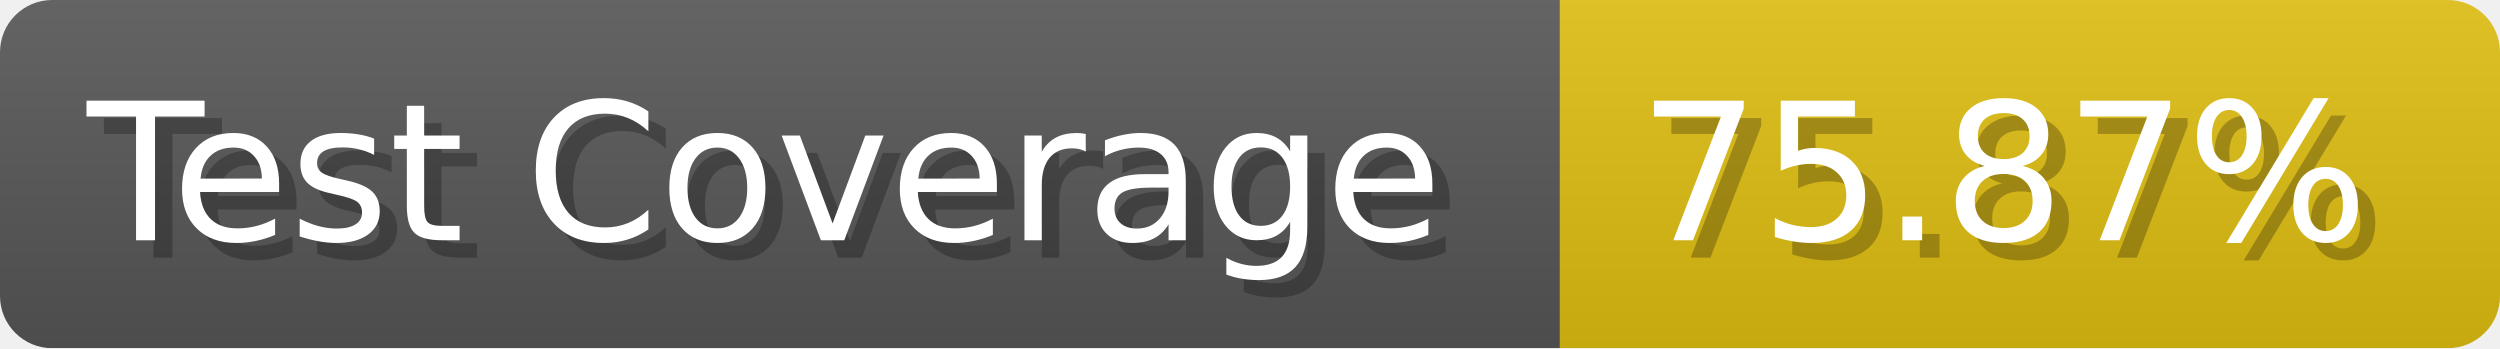
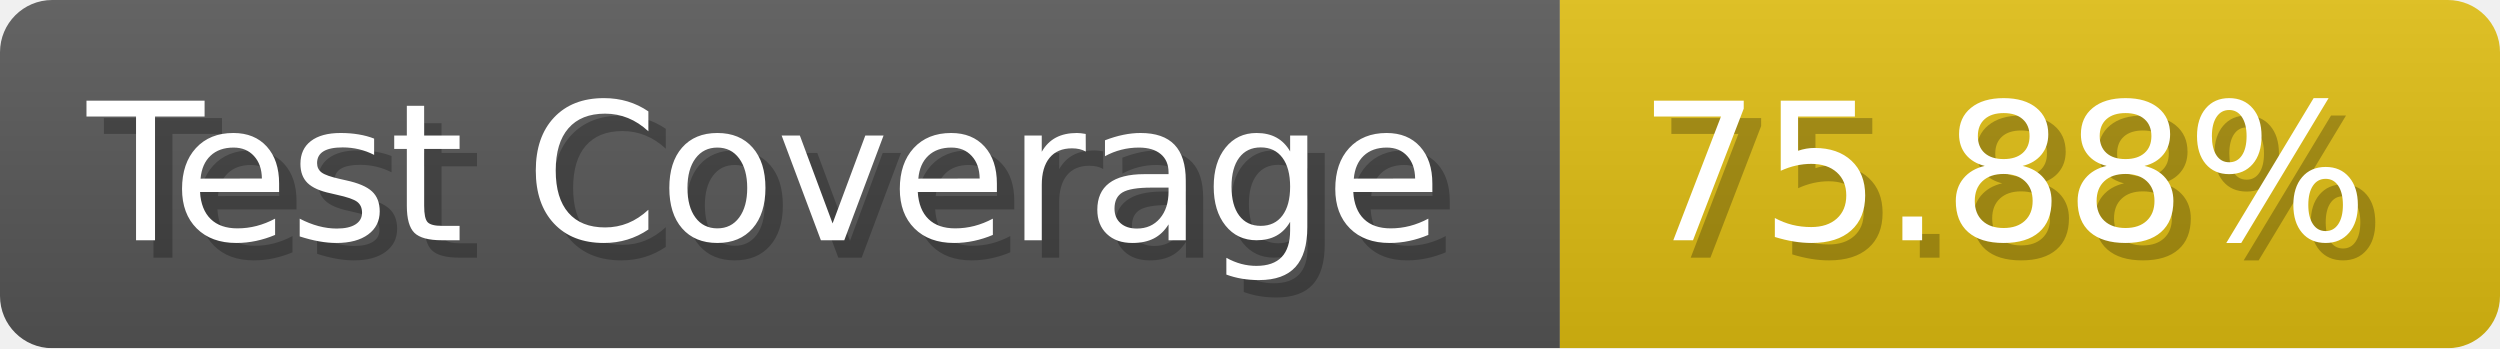
- <svg xmlns="http://www.w3.org/2000/svg" width="143.6" height="20" viewBox="0 0 1436 200" role="img" aria-label="Test Coverage: 75.87%">
+ <svg xmlns="http://www.w3.org/2000/svg" width="143.6" height="20" viewBox="0 0 1436 200" role="img" aria-label="Test Coverage: 75.88%">
  <linearGradient id="a" x2="0" y2="100%">
    <stop offset="0" stop-opacity=".1" stop-color="#EEE" />
    <stop offset="1" stop-opacity=".1" />
  </linearGradient>
  <mask id="m">
    <rect width="1436" height="200" rx="30" fill="#FFF" />
  </mask>
  <g mask="url(#m)">
    <rect width="896" height="200" fill="#555" />
    <rect width="540" height="200" fill="#DB1" x="896" />
    <rect width="1436" height="200" fill="url(#a)" />
  </g>
  <g aria-hidden="true" fill="#fff" text-anchor="start" font-family="Verdana,DejaVu Sans,sans-serif" font-size="110">
    <text x="60" y="148" textLength="796" fill="#000" opacity="0.25">Test Coverage</text>
    <text x="50" y="138" textLength="796">Test Coverage</text>
-     <text x="951" y="148" textLength="440" fill="#000" opacity="0.25">75.87%</text>
-     <text x="941" y="138" textLength="440">75.87%</text>
+     <text x="951" y="148" textLength="440" fill="#000" opacity="0.25">75.88%</text>
+     <text x="941" y="138" textLength="440">75.88%</text>
  </g>
</svg>
